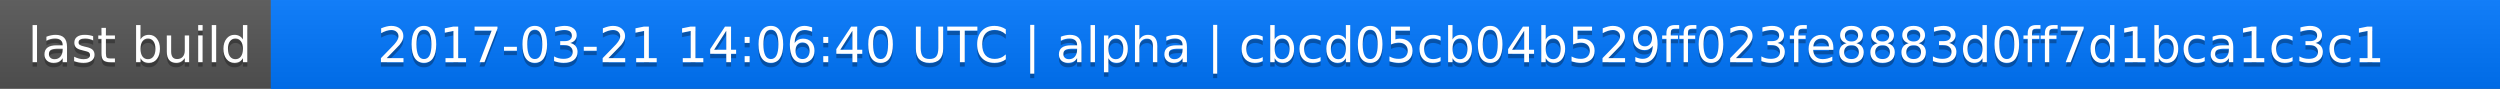
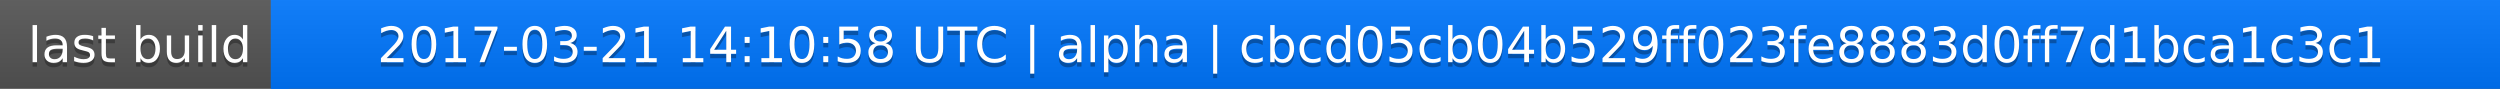
<svg xmlns="http://www.w3.org/2000/svg" width="563" height="20">
  <linearGradient id="a" x2="0" y2="100%">
    <stop offset="0" stop-color="#bbb" stop-opacity=".1" />
    <stop offset="1" stop-opacity=".1" />
  </linearGradient>
  <rect rx="0" width="563" height="20" fill="#555" />
  <rect rx="0" x="61" width="502" height="20" fill="#07f" />
  <path fill="#07f" d="M61 0h4v20h-4z" />
  <rect rx="0" width="563" height="20" fill="url(#a)" />
  <g fill="#fff" text-anchor="middle" font-family="DejaVu Sans,Verdana,Geneva,sans-serif" font-size="11">
    <text x="31.5" y="15" fill="#010101" fill-opacity=".3">last build</text>
    <text x="31.5" y="14">last build</text>
-     <text x="311" y="15" fill="#010101" fill-opacity=".3">2017-03-21 14:06:40 UTC | alpha | cbcd05cb04b529ff023fe8883d0ff7d1bca1c3c1</text>
-     <text x="311" y="14">2017-03-21 14:06:40 UTC | alpha | cbcd05cb04b529ff023fe8883d0ff7d1bca1c3c1</text>
+     <text x="311" y="15" fill="#010101" fill-opacity=".3">2017-03-21 14:10:58 UTC | alpha | cbcd05cb04b529ff023fe8883d0ff7d1bca1c3c1</text>
+     <text x="311" y="14">2017-03-21 14:10:58 UTC | alpha | cbcd05cb04b529ff023fe8883d0ff7d1bca1c3c1</text>
  </g>
</svg>
